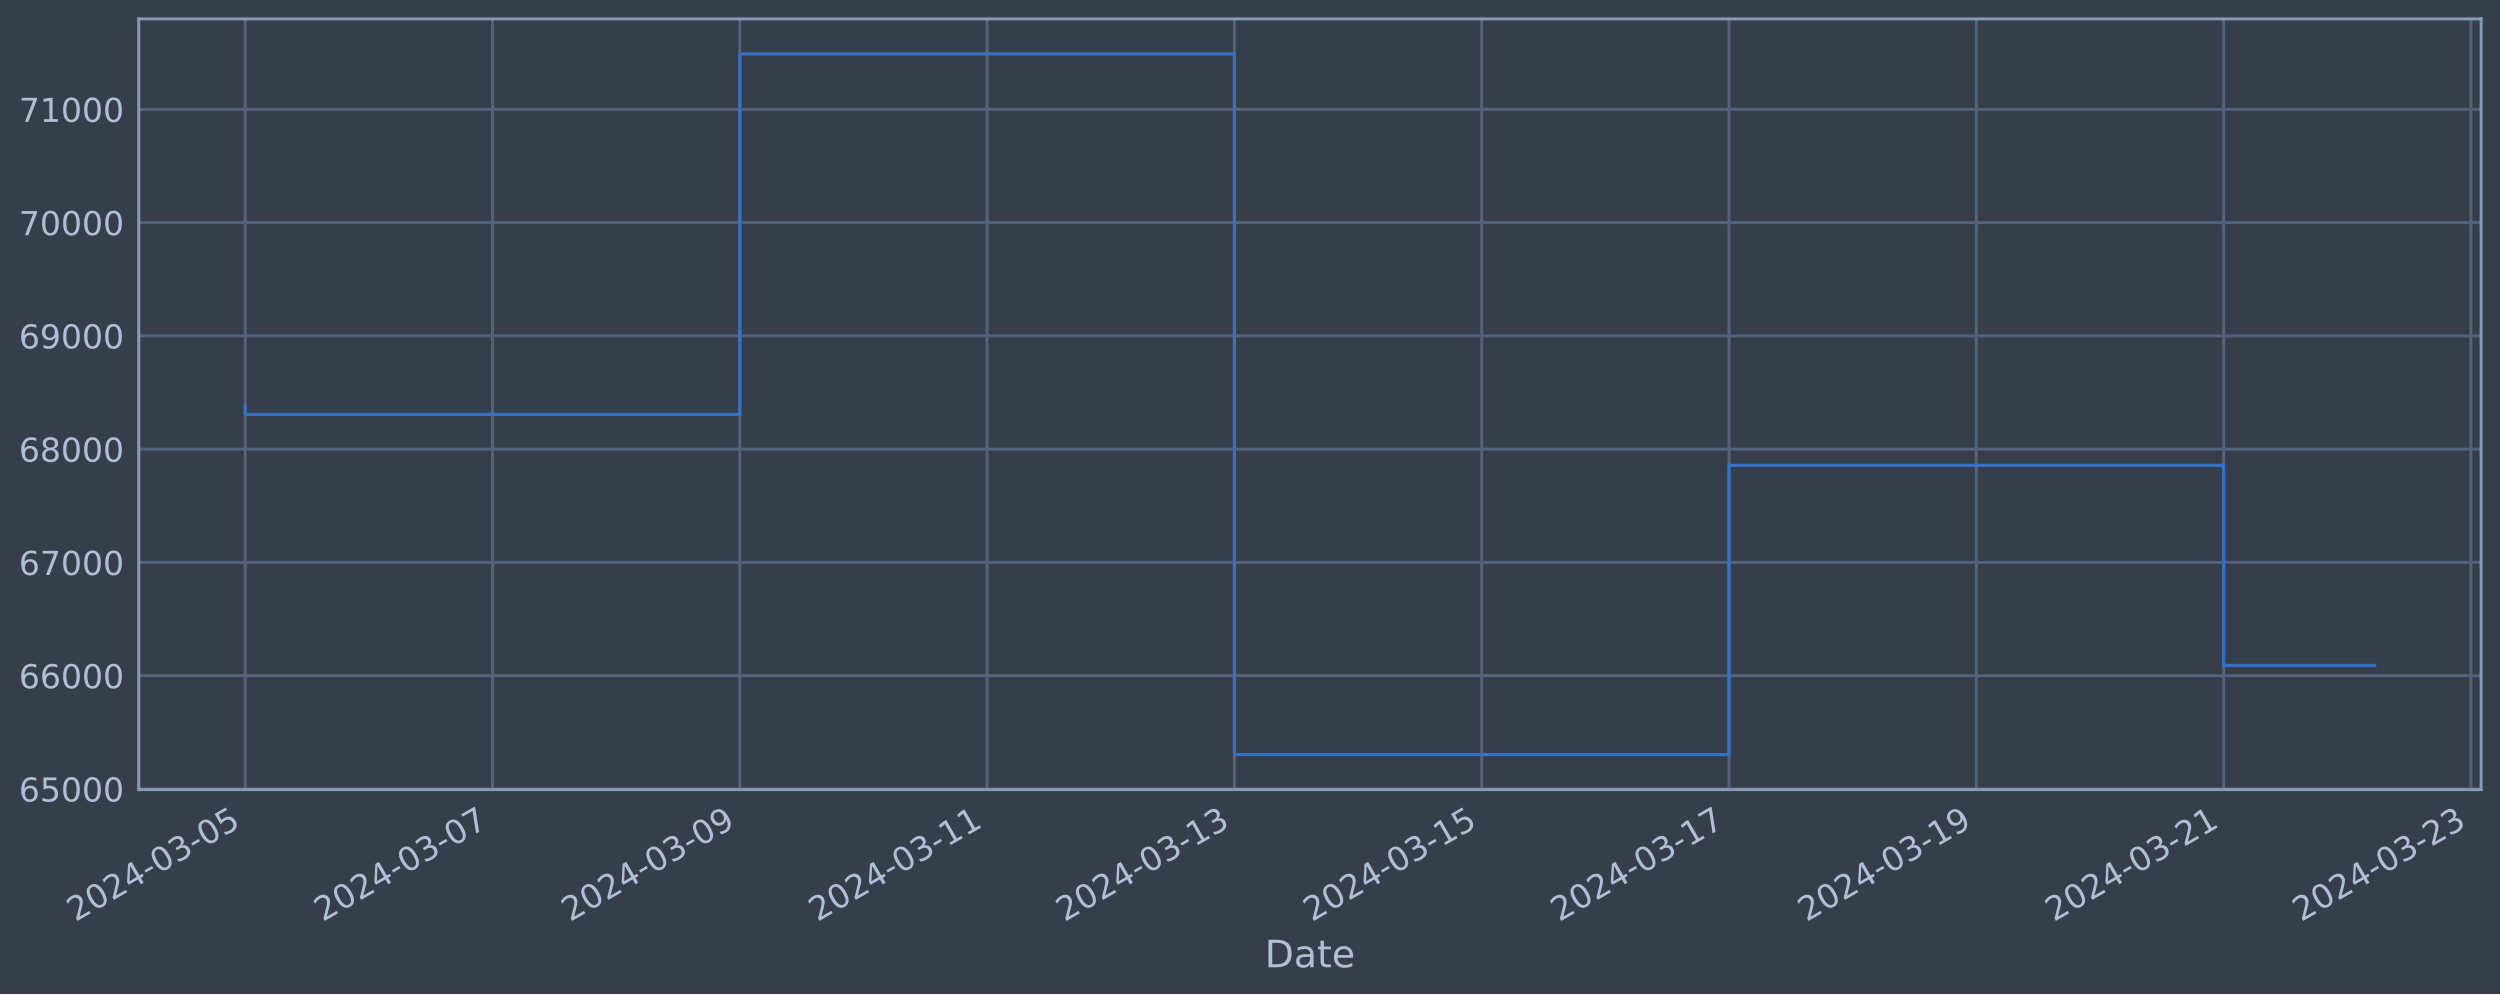
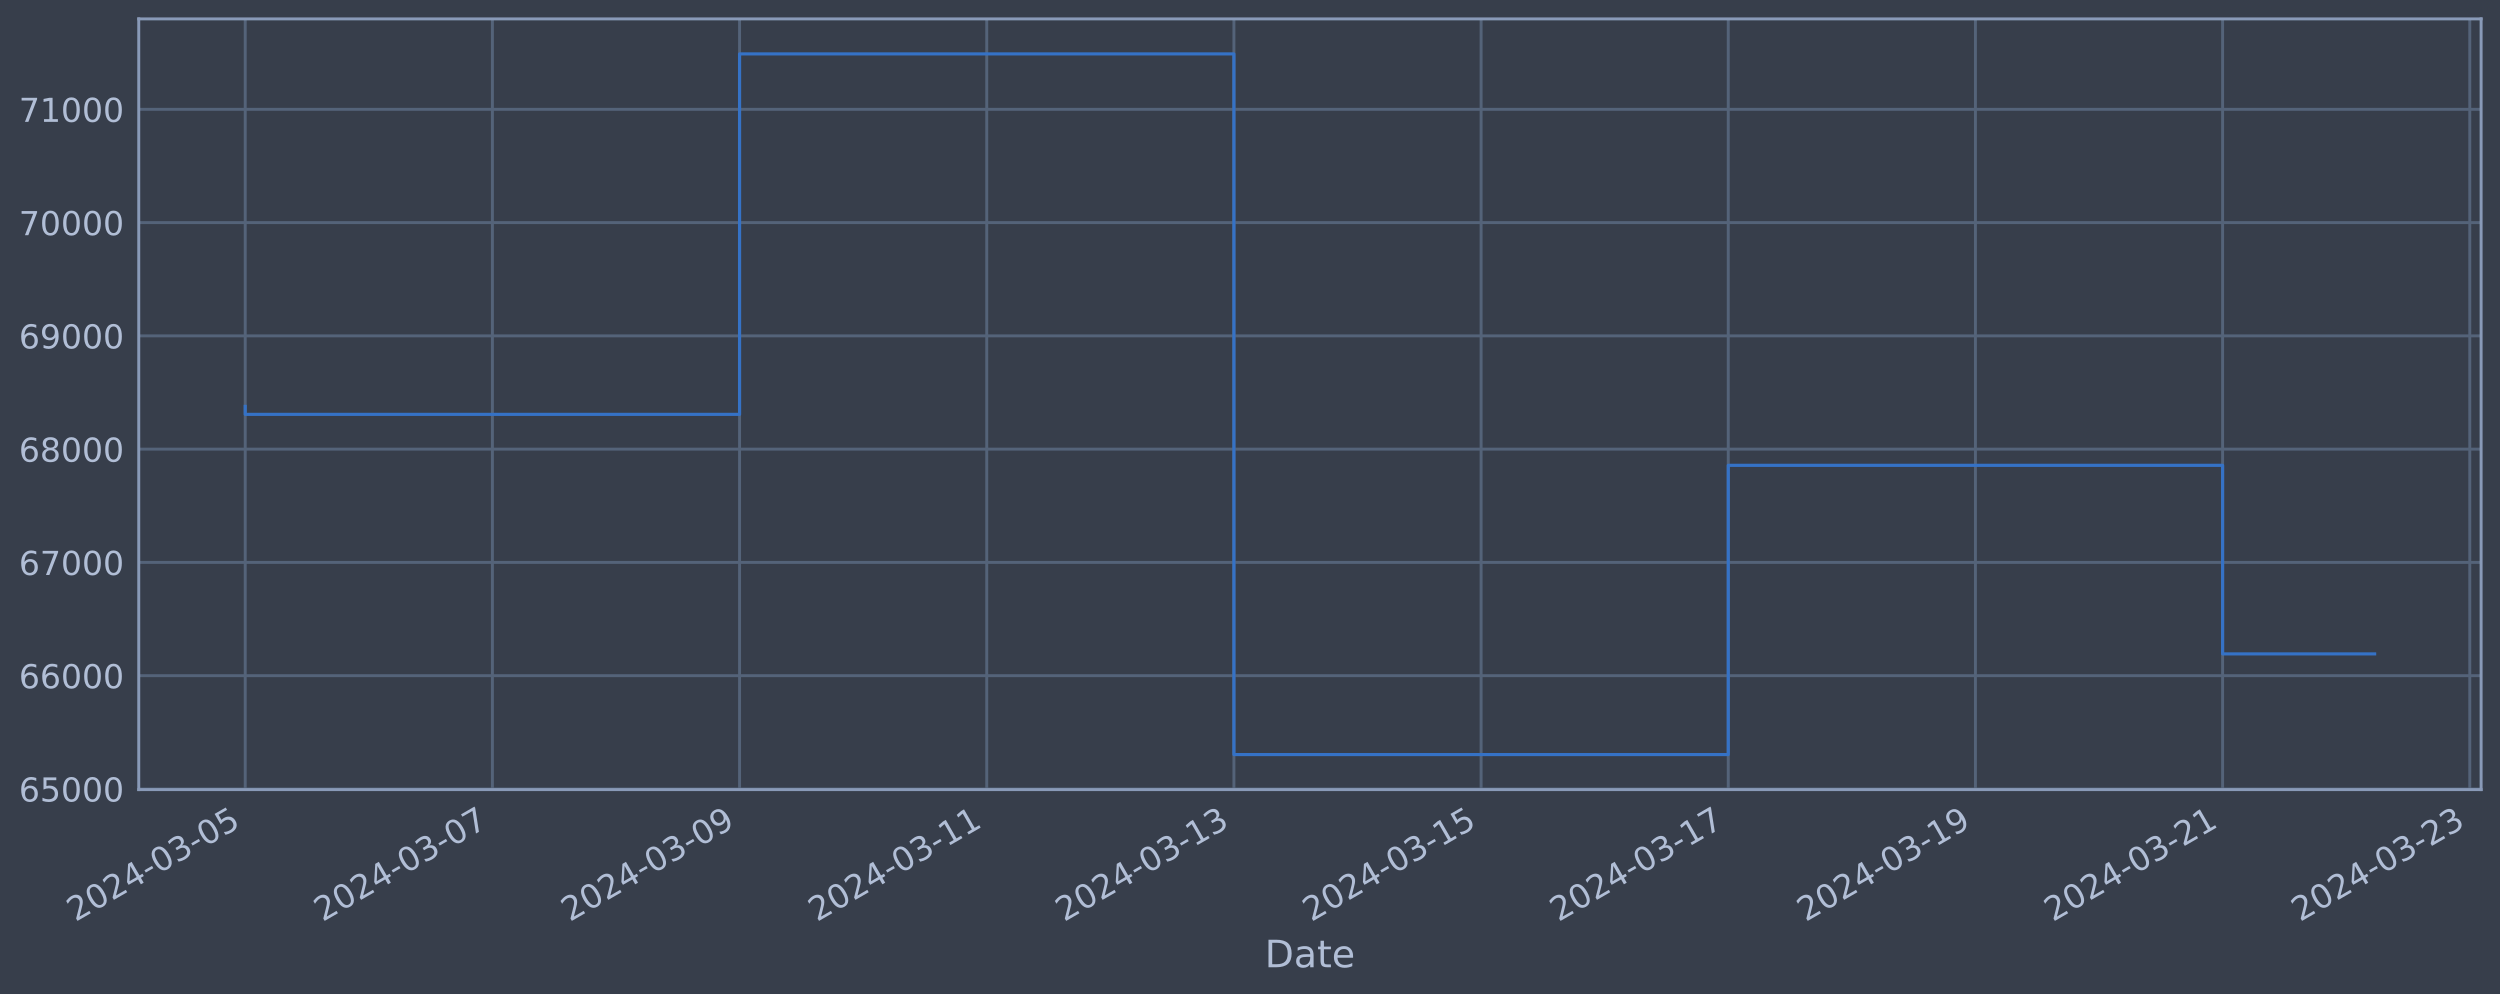
<svg xmlns="http://www.w3.org/2000/svg" xmlns:xlink="http://www.w3.org/1999/xlink" width="952.884pt" height="378.87pt" viewBox="0 0 952.884 378.87" version="1.1">
  <defs>
    <style type="text/css">*{stroke-linejoin: round; stroke-linecap: butt}</style>
  </defs>
  <g id="figure_1">
    <g id="patch_1">
      <path d="M 0 378.87  L 952.884 378.87  L 952.884 0  L 0 0  z " style="fill: #373e4b" />
    </g>
    <g id="axes_1">
      <g id="patch_2">
        <path d="M 52.884 300.96  L 945.684 300.96  L 945.684 7.2  L 52.884 7.2  z " style="fill: #373e4b" />
      </g>
      <g id="matplotlib.axis_1">
        <g id="xtick_1">
          <g id="line2d_1">
-             <path d="M 93.466 300.96  L 93.466 7.2  " clip-path="url(#pebbb0fffbf)" style="fill: none; stroke: #546379; stroke-width: 1.12; stroke-linecap: square" />
+             <path d="M 93.466 300.96  L 93.466 7.2  " clip-path="url(#pc370ca2fc3)" style="fill: none; stroke: #546379; stroke-width: 1.12; stroke-linecap: square" />
          </g>
          <g id="line2d_2" />
          <g id="text_1">
            <g style="fill: #b1bed6" transform="translate(28.74006 351.4642) rotate(-30) scale(0.126 -0.126)">
              <defs>
                <path id="DejaVuSans-32" d="M 1228 531  L 3431 531  L 3431 0  L 469 0  L 469 531  Q 828 903 1448 1529  Q 2069 2156 2228 2338  Q 2531 2678 2651 2914  Q 2772 3150 2772 3378  Q 2772 3750 2511 3984  Q 2250 4219 1831 4219  Q 1534 4219 1204 4116  Q 875 4013 500 3803  L 500 4441  Q 881 4594 1212 4672  Q 1544 4750 1819 4750  Q 2544 4750 2975 4387  Q 3406 4025 3406 3419  Q 3406 3131 3298 2873  Q 3191 2616 2906 2266  Q 2828 2175 2409 1742  Q 1991 1309 1228 531  z " transform="scale(0.015625)" />
                <path id="DejaVuSans-30" d="M 2034 4250  Q 1547 4250 1301 3770  Q 1056 3291 1056 2328  Q 1056 1369 1301 889  Q 1547 409 2034 409  Q 2525 409 2770 889  Q 3016 1369 3016 2328  Q 3016 3291 2770 3770  Q 2525 4250 2034 4250  z M 2034 4750  Q 2819 4750 3233 4129  Q 3647 3509 3647 2328  Q 3647 1150 3233 529  Q 2819 -91 2034 -91  Q 1250 -91 836 529  Q 422 1150 422 2328  Q 422 3509 836 4129  Q 1250 4750 2034 4750  z " transform="scale(0.015625)" />
                <path id="DejaVuSans-34" d="M 2419 4116  L 825 1625  L 2419 1625  L 2419 4116  z M 2253 4666  L 3047 4666  L 3047 1625  L 3713 1625  L 3713 1100  L 3047 1100  L 3047 0  L 2419 0  L 2419 1100  L 313 1100  L 313 1709  L 2253 4666  z " transform="scale(0.015625)" />
                <path id="DejaVuSans-2d" d="M 313 2009  L 1997 2009  L 1997 1497  L 313 1497  L 313 2009  z " transform="scale(0.015625)" />
                <path id="DejaVuSans-33" d="M 2597 2516  Q 3050 2419 3304 2112  Q 3559 1806 3559 1356  Q 3559 666 3084 287  Q 2609 -91 1734 -91  Q 1441 -91 1130 -33  Q 819 25 488 141  L 488 750  Q 750 597 1062 519  Q 1375 441 1716 441  Q 2309 441 2620 675  Q 2931 909 2931 1356  Q 2931 1769 2642 2001  Q 2353 2234 1838 2234  L 1294 2234  L 1294 2753  L 1863 2753  Q 2328 2753 2575 2939  Q 2822 3125 2822 3475  Q 2822 3834 2567 4026  Q 2313 4219 1838 4219  Q 1578 4219 1281 4162  Q 984 4106 628 3988  L 628 4550  Q 988 4650 1302 4700  Q 1616 4750 1894 4750  Q 2613 4750 3031 4423  Q 3450 4097 3450 3541  Q 3450 3153 3228 2886  Q 3006 2619 2597 2516  z " transform="scale(0.015625)" />
                <path id="DejaVuSans-35" d="M 691 4666  L 3169 4666  L 3169 4134  L 1269 4134  L 1269 2991  Q 1406 3038 1543 3061  Q 1681 3084 1819 3084  Q 2600 3084 3056 2656  Q 3513 2228 3513 1497  Q 3513 744 3044 326  Q 2575 -91 1722 -91  Q 1428 -91 1123 -41  Q 819 9 494 109  L 494 744  Q 775 591 1075 516  Q 1375 441 1709 441  Q 2250 441 2565 725  Q 2881 1009 2881 1497  Q 2881 1984 2565 2268  Q 2250 2553 1709 2553  Q 1456 2553 1204 2497  Q 953 2441 691 2322  L 691 4666  z " transform="scale(0.015625)" />
              </defs>
              <use xlink:href="#DejaVuSans-32" />
              <use xlink:href="#DejaVuSans-30" x="63.623" />
              <use xlink:href="#DejaVuSans-32" x="127.246" />
              <use xlink:href="#DejaVuSans-34" x="190.869" />
              <use xlink:href="#DejaVuSans-2d" x="254.492" />
              <use xlink:href="#DejaVuSans-30" x="290.576" />
              <use xlink:href="#DejaVuSans-33" x="354.199" />
              <use xlink:href="#DejaVuSans-2d" x="417.822" />
              <use xlink:href="#DejaVuSans-30" x="453.906" />
              <use xlink:href="#DejaVuSans-35" x="517.529" />
            </g>
          </g>
        </g>
        <g id="xtick_2">
          <g id="line2d_3">
-             <path d="M 187.725 300.96  L 187.725 7.2  " clip-path="url(#pebbb0fffbf)" style="fill: none; stroke: #546379; stroke-width: 1.12; stroke-linecap: square" />
+             <path d="M 187.677 300.96  L 187.677 7.2  " clip-path="url(#pc370ca2fc3)" style="fill: none; stroke: #546379; stroke-width: 1.12; stroke-linecap: square" />
          </g>
          <g id="line2d_4" />
          <g id="text_2">
-             <g style="fill: #b1bed6" transform="translate(122.9992 351.4642) rotate(-30) scale(0.126 -0.126)">
+             <g style="fill: #b1bed6" transform="translate(122.9512 351.4642) rotate(-30) scale(0.126 -0.126)">
              <defs>
                <path id="DejaVuSans-37" d="M 525 4666  L 3525 4666  L 3525 4397  L 1831 0  L 1172 0  L 2766 4134  L 525 4134  L 525 4666  z " transform="scale(0.015625)" />
              </defs>
              <use xlink:href="#DejaVuSans-32" />
              <use xlink:href="#DejaVuSans-30" x="63.623" />
              <use xlink:href="#DejaVuSans-32" x="127.246" />
              <use xlink:href="#DejaVuSans-34" x="190.869" />
              <use xlink:href="#DejaVuSans-2d" x="254.492" />
              <use xlink:href="#DejaVuSans-30" x="290.576" />
              <use xlink:href="#DejaVuSans-33" x="354.199" />
              <use xlink:href="#DejaVuSans-2d" x="417.822" />
              <use xlink:href="#DejaVuSans-30" x="453.906" />
              <use xlink:href="#DejaVuSans-37" x="517.529" />
            </g>
          </g>
        </g>
        <g id="xtick_3">
          <g id="line2d_5">
-             <path d="M 281.984 300.96  L 281.984 7.2  " clip-path="url(#pebbb0fffbf)" style="fill: none; stroke: #546379; stroke-width: 1.12; stroke-linecap: square" />
+             <path d="M 281.888 300.96  L 281.888 7.2  " clip-path="url(#pc370ca2fc3)" style="fill: none; stroke: #546379; stroke-width: 1.12; stroke-linecap: square" />
          </g>
          <g id="line2d_6" />
          <g id="text_3">
-             <g style="fill: #b1bed6" transform="translate(217.2584 351.4642) rotate(-30) scale(0.126 -0.126)">
+             <g style="fill: #b1bed6" transform="translate(217.1623 351.4642) rotate(-30) scale(0.126 -0.126)">
              <defs>
                <path id="DejaVuSans-39" d="M 703 97  L 703 672  Q 941 559 1184 500  Q 1428 441 1663 441  Q 2288 441 2617 861  Q 2947 1281 2994 2138  Q 2813 1869 2534 1725  Q 2256 1581 1919 1581  Q 1219 1581 811 2004  Q 403 2428 403 3163  Q 403 3881 828 4315  Q 1253 4750 1959 4750  Q 2769 4750 3195 4129  Q 3622 3509 3622 2328  Q 3622 1225 3098 567  Q 2575 -91 1691 -91  Q 1453 -91 1209 -44  Q 966 3 703 97  z M 1959 2075  Q 2384 2075 2632 2365  Q 2881 2656 2881 3163  Q 2881 3666 2632 3958  Q 2384 4250 1959 4250  Q 1534 4250 1286 3958  Q 1038 3666 1038 3163  Q 1038 2656 1286 2365  Q 1534 2075 1959 2075  z " transform="scale(0.015625)" />
              </defs>
              <use xlink:href="#DejaVuSans-32" />
              <use xlink:href="#DejaVuSans-30" x="63.623" />
              <use xlink:href="#DejaVuSans-32" x="127.246" />
              <use xlink:href="#DejaVuSans-34" x="190.869" />
              <use xlink:href="#DejaVuSans-2d" x="254.492" />
              <use xlink:href="#DejaVuSans-30" x="290.576" />
              <use xlink:href="#DejaVuSans-33" x="354.199" />
              <use xlink:href="#DejaVuSans-2d" x="417.822" />
              <use xlink:href="#DejaVuSans-30" x="453.906" />
              <use xlink:href="#DejaVuSans-39" x="517.529" />
            </g>
          </g>
        </g>
        <g id="xtick_4">
          <g id="line2d_7">
-             <path d="M 376.243 300.96  L 376.243 7.2  " clip-path="url(#pebbb0fffbf)" style="fill: none; stroke: #546379; stroke-width: 1.12; stroke-linecap: square" />
+             <path d="M 376.099 300.96  L 376.099 7.2  " clip-path="url(#pc370ca2fc3)" style="fill: none; stroke: #546379; stroke-width: 1.12; stroke-linecap: square" />
          </g>
          <g id="line2d_8" />
          <g id="text_4">
-             <g style="fill: #b1bed6" transform="translate(311.5176 351.4642) rotate(-30) scale(0.126 -0.126)">
+             <g style="fill: #b1bed6" transform="translate(311.3734 351.4642) rotate(-30) scale(0.126 -0.126)">
              <defs>
                <path id="DejaVuSans-31" d="M 794 531  L 1825 531  L 1825 4091  L 703 3866  L 703 4441  L 1819 4666  L 2450 4666  L 2450 531  L 3481 531  L 3481 0  L 794 0  L 794 531  z " transform="scale(0.015625)" />
              </defs>
              <use xlink:href="#DejaVuSans-32" />
              <use xlink:href="#DejaVuSans-30" x="63.623" />
              <use xlink:href="#DejaVuSans-32" x="127.246" />
              <use xlink:href="#DejaVuSans-34" x="190.869" />
              <use xlink:href="#DejaVuSans-2d" x="254.492" />
              <use xlink:href="#DejaVuSans-30" x="290.576" />
              <use xlink:href="#DejaVuSans-33" x="354.199" />
              <use xlink:href="#DejaVuSans-2d" x="417.822" />
              <use xlink:href="#DejaVuSans-31" x="453.906" />
              <use xlink:href="#DejaVuSans-31" x="517.529" />
            </g>
          </g>
        </g>
        <g id="xtick_5">
          <g id="line2d_9">
-             <path d="M 470.502 300.96  L 470.502 7.2  " clip-path="url(#pebbb0fffbf)" style="fill: none; stroke: #546379; stroke-width: 1.12; stroke-linecap: square" />
+             <path d="M 470.31 300.96  L 470.31 7.2  " clip-path="url(#pc370ca2fc3)" style="fill: none; stroke: #546379; stroke-width: 1.12; stroke-linecap: square" />
          </g>
          <g id="line2d_10" />
          <g id="text_5">
-             <g style="fill: #b1bed6" transform="translate(405.7767 351.4642) rotate(-30) scale(0.126 -0.126)">
+             <g style="fill: #b1bed6" transform="translate(405.5845 351.4642) rotate(-30) scale(0.126 -0.126)">
              <use xlink:href="#DejaVuSans-32" />
              <use xlink:href="#DejaVuSans-30" x="63.623" />
              <use xlink:href="#DejaVuSans-32" x="127.246" />
              <use xlink:href="#DejaVuSans-34" x="190.869" />
              <use xlink:href="#DejaVuSans-2d" x="254.492" />
              <use xlink:href="#DejaVuSans-30" x="290.576" />
              <use xlink:href="#DejaVuSans-33" x="354.199" />
              <use xlink:href="#DejaVuSans-2d" x="417.822" />
              <use xlink:href="#DejaVuSans-31" x="453.906" />
              <use xlink:href="#DejaVuSans-33" x="517.529" />
            </g>
          </g>
        </g>
        <g id="xtick_6">
          <g id="line2d_11">
-             <path d="M 564.761 300.96  L 564.761 7.2  " clip-path="url(#pebbb0fffbf)" style="fill: none; stroke: #546379; stroke-width: 1.12; stroke-linecap: square" />
+             <path d="M 564.521 300.96  L 564.521 7.2  " clip-path="url(#pc370ca2fc3)" style="fill: none; stroke: #546379; stroke-width: 1.12; stroke-linecap: square" />
          </g>
          <g id="line2d_12" />
          <g id="text_6">
-             <g style="fill: #b1bed6" transform="translate(500.0359 351.4642) rotate(-30) scale(0.126 -0.126)">
+             <g style="fill: #b1bed6" transform="translate(499.7956 351.4642) rotate(-30) scale(0.126 -0.126)">
              <use xlink:href="#DejaVuSans-32" />
              <use xlink:href="#DejaVuSans-30" x="63.623" />
              <use xlink:href="#DejaVuSans-32" x="127.246" />
              <use xlink:href="#DejaVuSans-34" x="190.869" />
              <use xlink:href="#DejaVuSans-2d" x="254.492" />
              <use xlink:href="#DejaVuSans-30" x="290.576" />
              <use xlink:href="#DejaVuSans-33" x="354.199" />
              <use xlink:href="#DejaVuSans-2d" x="417.822" />
              <use xlink:href="#DejaVuSans-31" x="453.906" />
              <use xlink:href="#DejaVuSans-35" x="517.529" />
            </g>
          </g>
        </g>
        <g id="xtick_7">
          <g id="line2d_13">
-             <path d="M 659.021 300.96  L 659.021 7.2  " clip-path="url(#pebbb0fffbf)" style="fill: none; stroke: #546379; stroke-width: 1.12; stroke-linecap: square" />
+             <path d="M 658.732 300.96  L 658.732 7.2  " clip-path="url(#pc370ca2fc3)" style="fill: none; stroke: #546379; stroke-width: 1.12; stroke-linecap: square" />
          </g>
          <g id="line2d_14" />
          <g id="text_7">
-             <g style="fill: #b1bed6" transform="translate(594.2951 351.4642) rotate(-30) scale(0.126 -0.126)">
+             <g style="fill: #b1bed6" transform="translate(594.0067 351.4642) rotate(-30) scale(0.126 -0.126)">
              <use xlink:href="#DejaVuSans-32" />
              <use xlink:href="#DejaVuSans-30" x="63.623" />
              <use xlink:href="#DejaVuSans-32" x="127.246" />
              <use xlink:href="#DejaVuSans-34" x="190.869" />
              <use xlink:href="#DejaVuSans-2d" x="254.492" />
              <use xlink:href="#DejaVuSans-30" x="290.576" />
              <use xlink:href="#DejaVuSans-33" x="354.199" />
              <use xlink:href="#DejaVuSans-2d" x="417.822" />
              <use xlink:href="#DejaVuSans-31" x="453.906" />
              <use xlink:href="#DejaVuSans-37" x="517.529" />
            </g>
          </g>
        </g>
        <g id="xtick_8">
          <g id="line2d_15">
-             <path d="M 753.28 300.96  L 753.28 7.2  " clip-path="url(#pebbb0fffbf)" style="fill: none; stroke: #546379; stroke-width: 1.12; stroke-linecap: square" />
+             <path d="M 752.943 300.96  L 752.943 7.2  " clip-path="url(#pc370ca2fc3)" style="fill: none; stroke: #546379; stroke-width: 1.12; stroke-linecap: square" />
          </g>
          <g id="line2d_16" />
          <g id="text_8">
-             <g style="fill: #b1bed6" transform="translate(688.5542 351.4642) rotate(-30) scale(0.126 -0.126)">
+             <g style="fill: #b1bed6" transform="translate(688.2178 351.4642) rotate(-30) scale(0.126 -0.126)">
              <use xlink:href="#DejaVuSans-32" />
              <use xlink:href="#DejaVuSans-30" x="63.623" />
              <use xlink:href="#DejaVuSans-32" x="127.246" />
              <use xlink:href="#DejaVuSans-34" x="190.869" />
              <use xlink:href="#DejaVuSans-2d" x="254.492" />
              <use xlink:href="#DejaVuSans-30" x="290.576" />
              <use xlink:href="#DejaVuSans-33" x="354.199" />
              <use xlink:href="#DejaVuSans-2d" x="417.822" />
              <use xlink:href="#DejaVuSans-31" x="453.906" />
              <use xlink:href="#DejaVuSans-39" x="517.529" />
            </g>
          </g>
        </g>
        <g id="xtick_9">
          <g id="line2d_17">
-             <path d="M 847.539 300.96  L 847.539 7.2  " clip-path="url(#pebbb0fffbf)" style="fill: none; stroke: #546379; stroke-width: 1.12; stroke-linecap: square" />
+             <path d="M 847.154 300.96  L 847.154 7.2  " clip-path="url(#pc370ca2fc3)" style="fill: none; stroke: #546379; stroke-width: 1.12; stroke-linecap: square" />
          </g>
          <g id="line2d_18" />
          <g id="text_9">
-             <g style="fill: #b1bed6" transform="translate(782.8134 351.4642) rotate(-30) scale(0.126 -0.126)">
+             <g style="fill: #b1bed6" transform="translate(782.429 351.4642) rotate(-30) scale(0.126 -0.126)">
              <use xlink:href="#DejaVuSans-32" />
              <use xlink:href="#DejaVuSans-30" x="63.623" />
              <use xlink:href="#DejaVuSans-32" x="127.246" />
              <use xlink:href="#DejaVuSans-34" x="190.869" />
              <use xlink:href="#DejaVuSans-2d" x="254.492" />
              <use xlink:href="#DejaVuSans-30" x="290.576" />
              <use xlink:href="#DejaVuSans-33" x="354.199" />
              <use xlink:href="#DejaVuSans-2d" x="417.822" />
              <use xlink:href="#DejaVuSans-32" x="453.906" />
              <use xlink:href="#DejaVuSans-31" x="517.529" />
            </g>
          </g>
        </g>
        <g id="xtick_10">
          <g id="line2d_19">
-             <path d="M 941.798 300.96  L 941.798 7.2  " clip-path="url(#pebbb0fffbf)" style="fill: none; stroke: #546379; stroke-width: 1.12; stroke-linecap: square" />
+             <path d="M 941.366 300.96  L 941.366 7.2  " clip-path="url(#pc370ca2fc3)" style="fill: none; stroke: #546379; stroke-width: 1.12; stroke-linecap: square" />
          </g>
          <g id="line2d_20" />
          <g id="text_10">
-             <g style="fill: #b1bed6" transform="translate(877.0726 351.4642) rotate(-30) scale(0.126 -0.126)">
+             <g style="fill: #b1bed6" transform="translate(876.6401 351.4642) rotate(-30) scale(0.126 -0.126)">
              <use xlink:href="#DejaVuSans-32" />
              <use xlink:href="#DejaVuSans-30" x="63.623" />
              <use xlink:href="#DejaVuSans-32" x="127.246" />
              <use xlink:href="#DejaVuSans-34" x="190.869" />
              <use xlink:href="#DejaVuSans-2d" x="254.492" />
              <use xlink:href="#DejaVuSans-30" x="290.576" />
              <use xlink:href="#DejaVuSans-33" x="354.199" />
              <use xlink:href="#DejaVuSans-2d" x="417.822" />
              <use xlink:href="#DejaVuSans-32" x="453.906" />
              <use xlink:href="#DejaVuSans-33" x="517.529" />
            </g>
          </g>
        </g>
        <g id="text_11">
          <g style="fill: #b1bed6" transform="translate(482.0746 368.6753) scale(0.144 -0.144)">
            <defs>
              <path id="DejaVuSans-44" d="M 1259 4147  L 1259 519  L 2022 519  Q 2988 519 3436 956  Q 3884 1394 3884 2338  Q 3884 3275 3436 3711  Q 2988 4147 2022 4147  L 1259 4147  z M 628 4666  L 1925 4666  Q 3281 4666 3915 4102  Q 4550 3538 4550 2338  Q 4550 1131 3912 565  Q 3275 0 1925 0  L 628 0  L 628 4666  z " transform="scale(0.015625)" />
              <path id="DejaVuSans-61" d="M 2194 1759  Q 1497 1759 1228 1600  Q 959 1441 959 1056  Q 959 750 1161 570  Q 1363 391 1709 391  Q 2188 391 2477 730  Q 2766 1069 2766 1631  L 2766 1759  L 2194 1759  z M 3341 1997  L 3341 0  L 2766 0  L 2766 531  Q 2569 213 2275 61  Q 1981 -91 1556 -91  Q 1019 -91 701 211  Q 384 513 384 1019  Q 384 1609 779 1909  Q 1175 2209 1959 2209  L 2766 2209  L 2766 2266  Q 2766 2663 2505 2880  Q 2244 3097 1772 3097  Q 1472 3097 1187 3025  Q 903 2953 641 2809  L 641 3341  Q 956 3463 1253 3523  Q 1550 3584 1831 3584  Q 2591 3584 2966 3190  Q 3341 2797 3341 1997  z " transform="scale(0.015625)" />
              <path id="DejaVuSans-74" d="M 1172 4494  L 1172 3500  L 2356 3500  L 2356 3053  L 1172 3053  L 1172 1153  Q 1172 725 1289 603  Q 1406 481 1766 481  L 2356 481  L 2356 0  L 1766 0  Q 1100 0 847 248  Q 594 497 594 1153  L 594 3053  L 172 3053  L 172 3500  L 594 3500  L 594 4494  L 1172 4494  z " transform="scale(0.015625)" />
              <path id="DejaVuSans-65" d="M 3597 1894  L 3597 1613  L 953 1613  Q 991 1019 1311 708  Q 1631 397 2203 397  Q 2534 397 2845 478  Q 3156 559 3463 722  L 3463 178  Q 3153 47 2828 -22  Q 2503 -91 2169 -91  Q 1331 -91 842 396  Q 353 884 353 1716  Q 353 2575 817 3079  Q 1281 3584 2069 3584  Q 2775 3584 3186 3129  Q 3597 2675 3597 1894  z M 3022 2063  Q 3016 2534 2758 2815  Q 2500 3097 2075 3097  Q 1594 3097 1305 2825  Q 1016 2553 972 2059  L 3022 2063  z " transform="scale(0.015625)" />
            </defs>
            <use xlink:href="#DejaVuSans-44" />
            <use xlink:href="#DejaVuSans-61" x="77.002" />
            <use xlink:href="#DejaVuSans-74" x="138.281" />
            <use xlink:href="#DejaVuSans-65" x="177.49" />
          </g>
        </g>
      </g>
      <g id="matplotlib.axis_2">
        <g id="ytick_1">
          <g id="line2d_21">
-             <path d="M 52.884 300.718  L 945.684 300.718  " clip-path="url(#pebbb0fffbf)" style="fill: none; stroke: #546379; stroke-width: 1.12; stroke-linecap: square" />
+             <path d="M 52.884 300.718  L 945.684 300.718  " clip-path="url(#pc370ca2fc3)" style="fill: none; stroke: #546379; stroke-width: 1.12; stroke-linecap: square" />
          </g>
          <g id="line2d_22" />
          <g id="text_12">
            <g style="fill: #b1bed6" transform="translate(7.2 305.5049) scale(0.126 -0.126)">
              <defs>
                <path id="DejaVuSans-36" d="M 2113 2584  Q 1688 2584 1439 2293  Q 1191 2003 1191 1497  Q 1191 994 1439 701  Q 1688 409 2113 409  Q 2538 409 2786 701  Q 3034 994 3034 1497  Q 3034 2003 2786 2293  Q 2538 2584 2113 2584  z M 3366 4563  L 3366 3988  Q 3128 4100 2886 4159  Q 2644 4219 2406 4219  Q 1781 4219 1451 3797  Q 1122 3375 1075 2522  Q 1259 2794 1537 2939  Q 1816 3084 2150 3084  Q 2853 3084 3261 2657  Q 3669 2231 3669 1497  Q 3669 778 3244 343  Q 2819 -91 2113 -91  Q 1303 -91 875 529  Q 447 1150 447 2328  Q 447 3434 972 4092  Q 1497 4750 2381 4750  Q 2619 4750 2861 4703  Q 3103 4656 3366 4563  z " transform="scale(0.015625)" />
              </defs>
              <use xlink:href="#DejaVuSans-36" />
              <use xlink:href="#DejaVuSans-35" x="63.623" />
              <use xlink:href="#DejaVuSans-30" x="127.246" />
              <use xlink:href="#DejaVuSans-30" x="190.869" />
              <use xlink:href="#DejaVuSans-30" x="254.492" />
            </g>
          </g>
        </g>
        <g id="ytick_2">
          <g id="line2d_23">
-             <path d="M 52.884 257.544  L 945.684 257.544  " clip-path="url(#pebbb0fffbf)" style="fill: none; stroke: #546379; stroke-width: 1.12; stroke-linecap: square" />
+             <path d="M 52.884 257.544  L 945.684 257.544  " clip-path="url(#pc370ca2fc3)" style="fill: none; stroke: #546379; stroke-width: 1.12; stroke-linecap: square" />
          </g>
          <g id="line2d_24" />
          <g id="text_13">
            <g style="fill: #b1bed6" transform="translate(7.2 262.331) scale(0.126 -0.126)">
              <use xlink:href="#DejaVuSans-36" />
              <use xlink:href="#DejaVuSans-36" x="63.623" />
              <use xlink:href="#DejaVuSans-30" x="127.246" />
              <use xlink:href="#DejaVuSans-30" x="190.869" />
              <use xlink:href="#DejaVuSans-30" x="254.492" />
            </g>
          </g>
        </g>
        <g id="ytick_3">
          <g id="line2d_25">
-             <path d="M 52.884 214.37  L 945.684 214.37  " clip-path="url(#pebbb0fffbf)" style="fill: none; stroke: #546379; stroke-width: 1.12; stroke-linecap: square" />
+             <path d="M 52.884 214.37  L 945.684 214.37  " clip-path="url(#pc370ca2fc3)" style="fill: none; stroke: #546379; stroke-width: 1.12; stroke-linecap: square" />
          </g>
          <g id="line2d_26" />
          <g id="text_14">
            <g style="fill: #b1bed6" transform="translate(7.2 219.157) scale(0.126 -0.126)">
              <use xlink:href="#DejaVuSans-36" />
              <use xlink:href="#DejaVuSans-37" x="63.623" />
              <use xlink:href="#DejaVuSans-30" x="127.246" />
              <use xlink:href="#DejaVuSans-30" x="190.869" />
              <use xlink:href="#DejaVuSans-30" x="254.492" />
            </g>
          </g>
        </g>
        <g id="ytick_4">
          <g id="line2d_27">
-             <path d="M 52.884 171.196  L 945.684 171.196  " clip-path="url(#pebbb0fffbf)" style="fill: none; stroke: #546379; stroke-width: 1.12; stroke-linecap: square" />
+             <path d="M 52.884 171.196  L 945.684 171.196  " clip-path="url(#pc370ca2fc3)" style="fill: none; stroke: #546379; stroke-width: 1.12; stroke-linecap: square" />
          </g>
          <g id="line2d_28" />
          <g id="text_15">
            <g style="fill: #b1bed6" transform="translate(7.2 175.9831) scale(0.126 -0.126)">
              <defs>
                <path id="DejaVuSans-38" d="M 2034 2216  Q 1584 2216 1326 1975  Q 1069 1734 1069 1313  Q 1069 891 1326 650  Q 1584 409 2034 409  Q 2484 409 2743 651  Q 3003 894 3003 1313  Q 3003 1734 2745 1975  Q 2488 2216 2034 2216  z M 1403 2484  Q 997 2584 770 2862  Q 544 3141 544 3541  Q 544 4100 942 4425  Q 1341 4750 2034 4750  Q 2731 4750 3128 4425  Q 3525 4100 3525 3541  Q 3525 3141 3298 2862  Q 3072 2584 2669 2484  Q 3125 2378 3379 2068  Q 3634 1759 3634 1313  Q 3634 634 3220 271  Q 2806 -91 2034 -91  Q 1263 -91 848 271  Q 434 634 434 1313  Q 434 1759 690 2068  Q 947 2378 1403 2484  z M 1172 3481  Q 1172 3119 1398 2916  Q 1625 2713 2034 2713  Q 2441 2713 2670 2916  Q 2900 3119 2900 3481  Q 2900 3844 2670 4047  Q 2441 4250 2034 4250  Q 1625 4250 1398 4047  Q 1172 3844 1172 3481  z " transform="scale(0.015625)" />
              </defs>
              <use xlink:href="#DejaVuSans-36" />
              <use xlink:href="#DejaVuSans-38" x="63.623" />
              <use xlink:href="#DejaVuSans-30" x="127.246" />
              <use xlink:href="#DejaVuSans-30" x="190.869" />
              <use xlink:href="#DejaVuSans-30" x="254.492" />
            </g>
          </g>
        </g>
        <g id="ytick_5">
          <g id="line2d_29">
-             <path d="M 52.884 128.022  L 945.684 128.022  " clip-path="url(#pebbb0fffbf)" style="fill: none; stroke: #546379; stroke-width: 1.12; stroke-linecap: square" />
+             <path d="M 52.884 128.022  L 945.684 128.022  " clip-path="url(#pc370ca2fc3)" style="fill: none; stroke: #546379; stroke-width: 1.12; stroke-linecap: square" />
          </g>
          <g id="line2d_30" />
          <g id="text_16">
            <g style="fill: #b1bed6" transform="translate(7.2 132.8092) scale(0.126 -0.126)">
              <use xlink:href="#DejaVuSans-36" />
              <use xlink:href="#DejaVuSans-39" x="63.623" />
              <use xlink:href="#DejaVuSans-30" x="127.246" />
              <use xlink:href="#DejaVuSans-30" x="190.869" />
              <use xlink:href="#DejaVuSans-30" x="254.492" />
            </g>
          </g>
        </g>
        <g id="ytick_6">
          <g id="line2d_31">
-             <path d="M 52.884 84.848  L 945.684 84.848  " clip-path="url(#pebbb0fffbf)" style="fill: none; stroke: #546379; stroke-width: 1.12; stroke-linecap: square" />
+             <path d="M 52.884 84.848  L 945.684 84.848  " clip-path="url(#pc370ca2fc3)" style="fill: none; stroke: #546379; stroke-width: 1.12; stroke-linecap: square" />
          </g>
          <g id="line2d_32" />
          <g id="text_17">
            <g style="fill: #b1bed6" transform="translate(7.2 89.63523) scale(0.126 -0.126)">
              <use xlink:href="#DejaVuSans-37" />
              <use xlink:href="#DejaVuSans-30" x="63.623" />
              <use xlink:href="#DejaVuSans-30" x="127.246" />
              <use xlink:href="#DejaVuSans-30" x="190.869" />
              <use xlink:href="#DejaVuSans-30" x="254.492" />
            </g>
          </g>
        </g>
        <g id="ytick_7">
          <g id="line2d_33">
-             <path d="M 52.884 41.674  L 945.684 41.674  " clip-path="url(#pebbb0fffbf)" style="fill: none; stroke: #546379; stroke-width: 1.12; stroke-linecap: square" />
+             <path d="M 52.884 41.674  L 945.684 41.674  " clip-path="url(#pc370ca2fc3)" style="fill: none; stroke: #546379; stroke-width: 1.12; stroke-linecap: square" />
          </g>
          <g id="line2d_34" />
          <g id="text_18">
            <g style="fill: #b1bed6" transform="translate(7.2 46.4613) scale(0.126 -0.126)">
              <use xlink:href="#DejaVuSans-37" />
              <use xlink:href="#DejaVuSans-31" x="63.623" />
              <use xlink:href="#DejaVuSans-30" x="127.246" />
              <use xlink:href="#DejaVuSans-30" x="190.869" />
              <use xlink:href="#DejaVuSans-30" x="254.492" />
            </g>
          </g>
        </g>
      </g>
      <g id="line2d_35">
-         <path d="M 93.466 154.891  L 93.466 157.946  L 281.984 157.946  L 281.984 20.553  L 470.502 20.553  L 470.502 287.607  L 659.021 287.607  L 659.021 177.362  L 847.539 177.362  L 847.539 253.643  L 905.102 253.643  " clip-path="url(#pebbb0fffbf)" style="fill: none; stroke: #3572c6; stroke-width: 1.2; stroke-linecap: square" />
+         <path d="M 93.466 154.891  L 93.466 157.946  L 281.888 157.946  L 281.888 20.553  L 470.31 20.553  L 470.31 287.607  L 658.732 287.607  L 658.732 177.362  L 847.154 177.362  L 847.154 249.235  L 905.102 249.235  " clip-path="url(#pc370ca2fc3)" style="fill: none; stroke: #3572c6; stroke-width: 1.2; stroke-linecap: square" />
      </g>
      <g id="patch_3">
        <path d="M 52.884 300.96  L 52.884 7.2  " style="fill: none; stroke: #899ab8; stroke-width: 1.12; stroke-linejoin: miter; stroke-linecap: square" />
      </g>
      <g id="patch_4">
        <path d="M 945.684 300.96  L 945.684 7.2  " style="fill: none; stroke: #899ab8; stroke-width: 1.12; stroke-linejoin: miter; stroke-linecap: square" />
      </g>
      <g id="patch_5">
        <path d="M 52.884 300.96  L 945.684 300.96  " style="fill: none; stroke: #899ab8; stroke-width: 1.12; stroke-linejoin: miter; stroke-linecap: square" />
      </g>
      <g id="patch_6">
        <path d="M 52.884 7.2  L 945.684 7.2  " style="fill: none; stroke: #899ab8; stroke-width: 1.12; stroke-linejoin: miter; stroke-linecap: square" />
      </g>
    </g>
  </g>
  <defs>
-     <clipPath id="pebbb0fffbf">
+     <clipPath id="pc370ca2fc3">
      <rect x="52.884" y="7.2" width="892.8" height="293.76" />
    </clipPath>
  </defs>
</svg>
